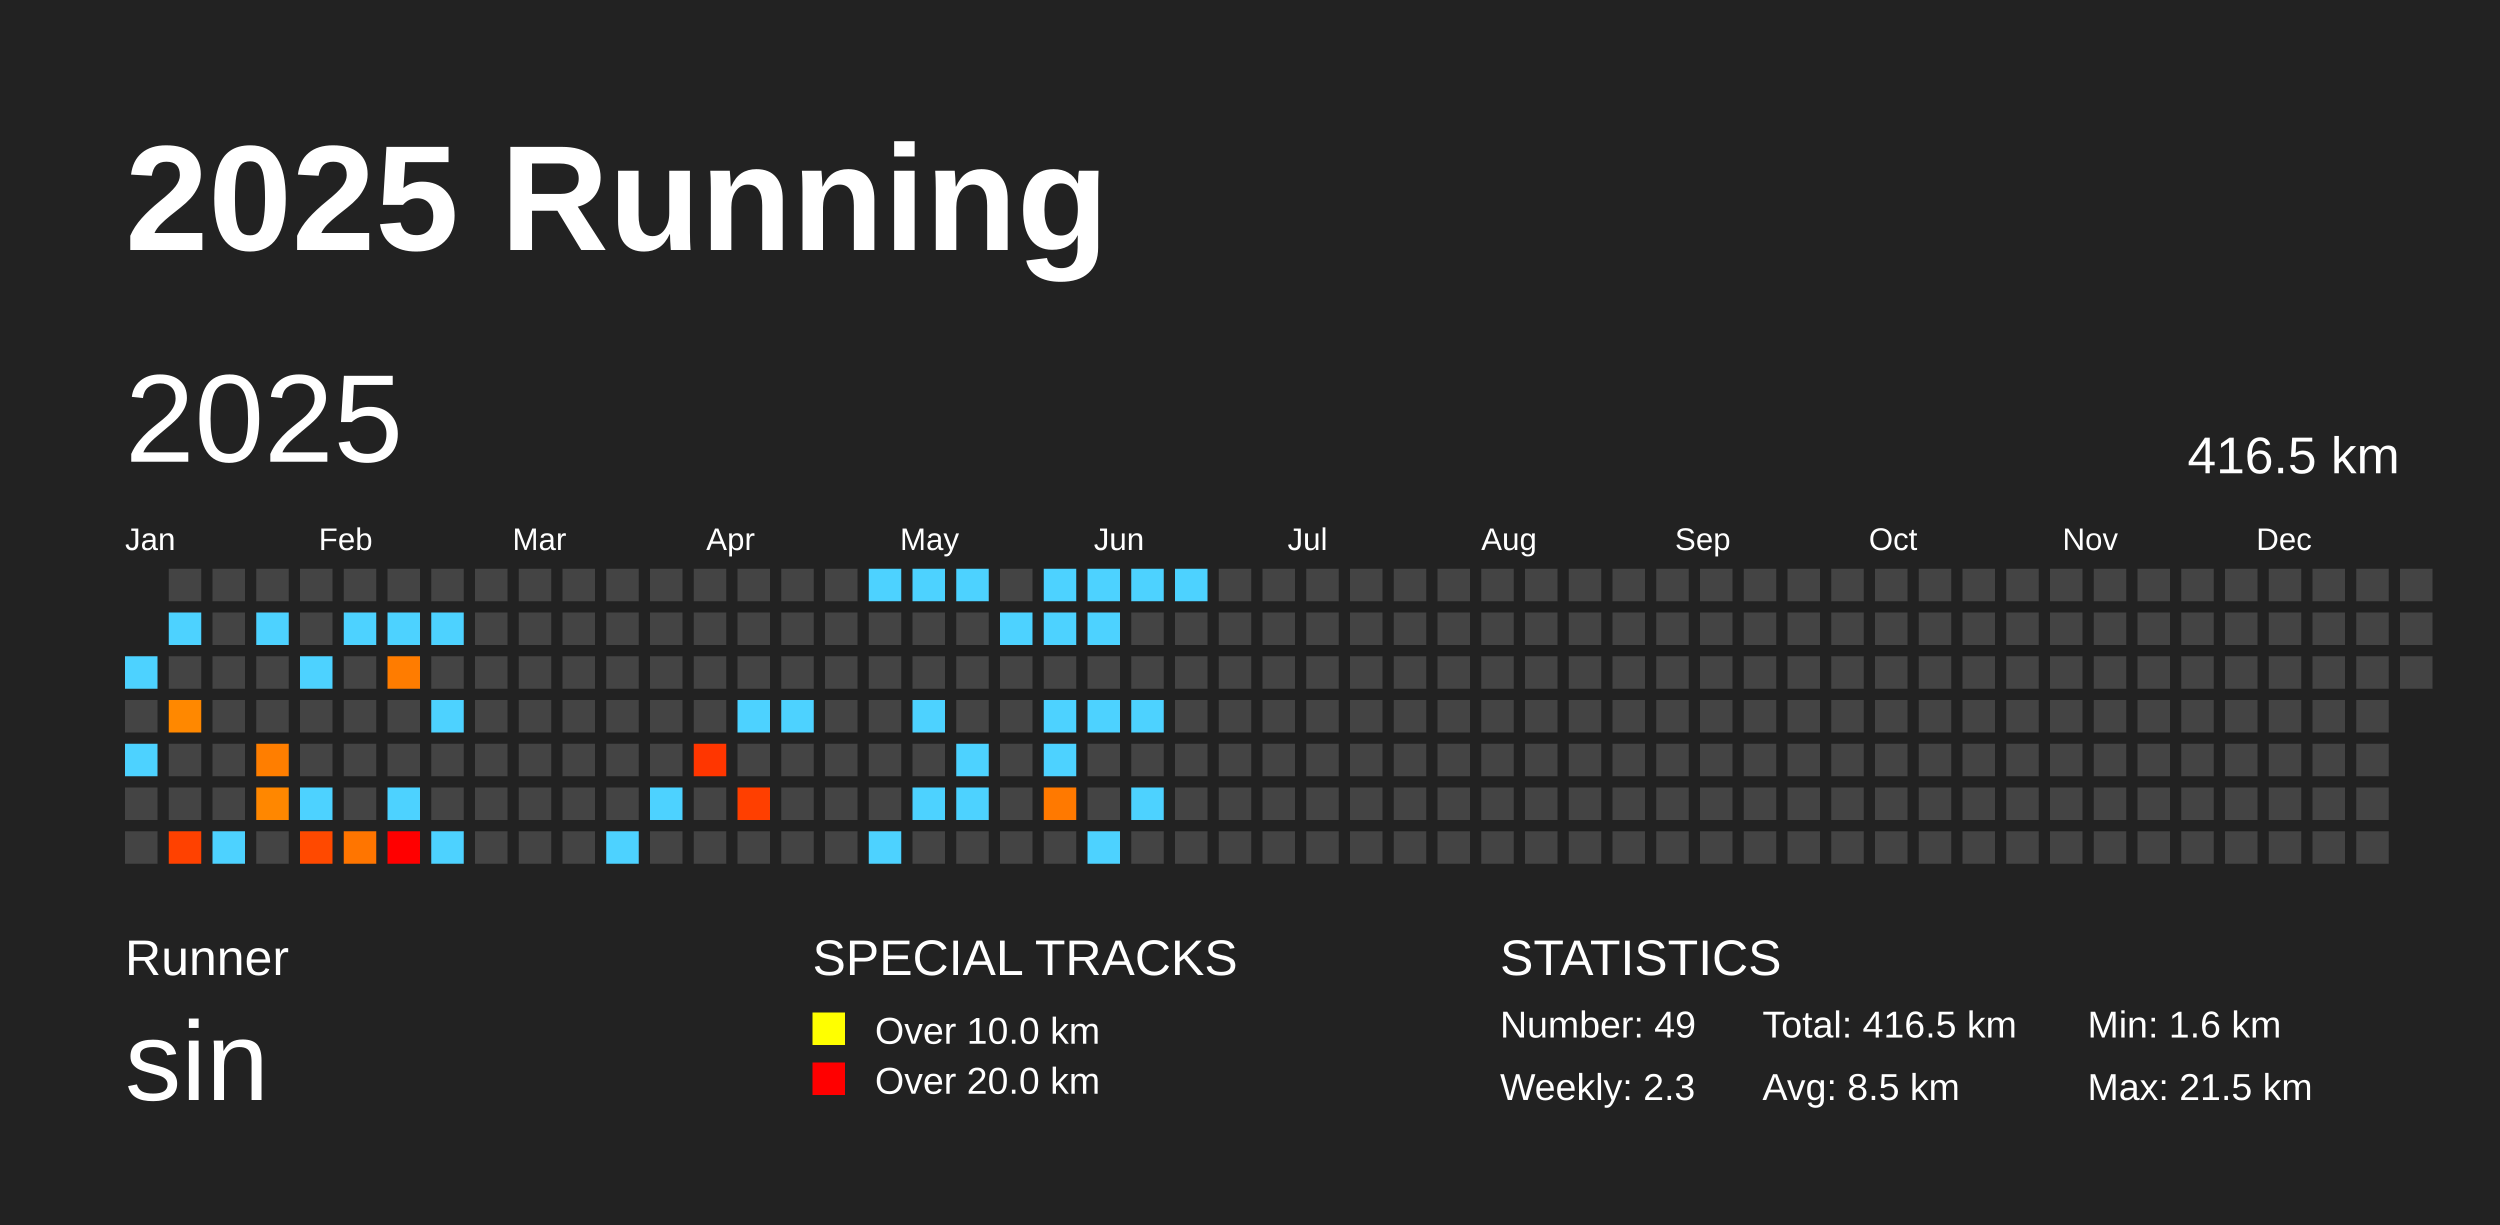
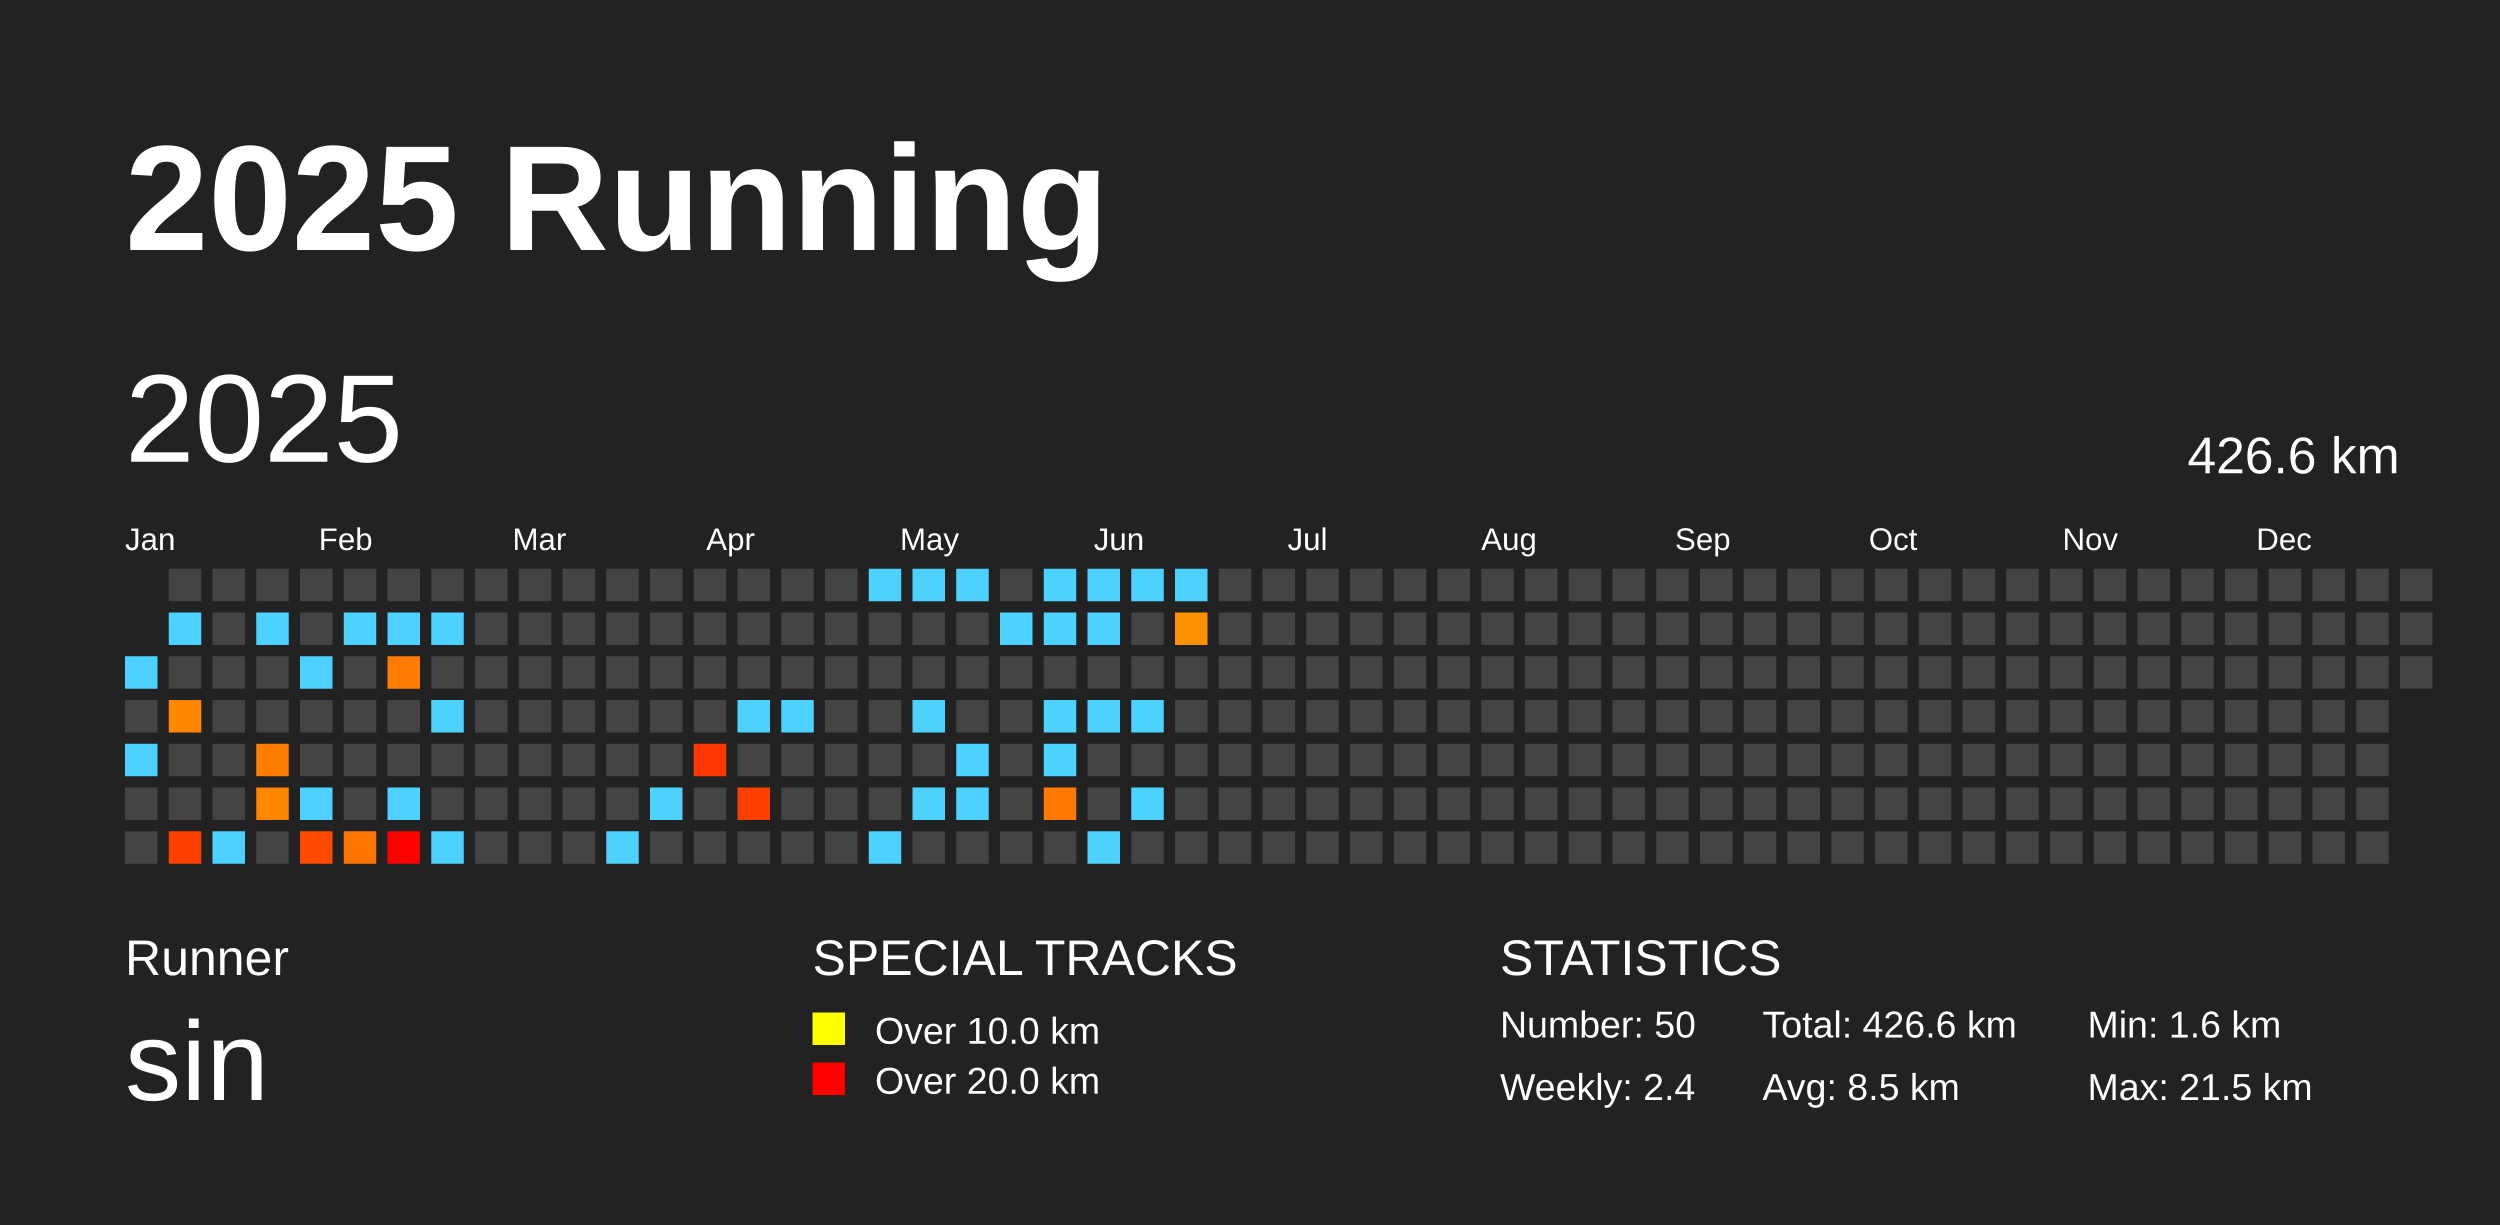
<svg xmlns="http://www.w3.org/2000/svg" baseProfile="full" height="98mm" version="1.1" viewBox="0,0,200,98" width="200mm">
  <defs />
  <rect fill="#222222" height="98" width="200" x="0" y="0" />
  <text fill="#FFFFFF" style="font-size:12px; font-family:Arial; font-weight:bold;" x="10" y="20">2025 Running</text>
  <text fill="#FFFFFF" style="font-size:4px; font-family:Arial" x="10" y="78">Runner</text>
  <text fill="#FFFFFF" style="font-size:9px; font-family:Arial" x="10" y="88">sin</text>
  <text fill="#FFFFFF" style="font-size:4px; font-family:Arial" x="65" y="78">SPECIAL TRACKS</text>
  <rect fill="yellow" height="2.6" width="2.6" x="65" y="81" />
  <text fill="#FFFFFF" style="font-size:3px; font-family:Arial" x="70" y="83.5">Over 10.0 km</text>
  <rect fill="red" height="2.6" width="2.6" x="65" y="85" />
  <text fill="#FFFFFF" style="font-size:3px; font-family:Arial" x="70" y="87.5">Over 20.0 km</text>
  <text fill="#FFFFFF" style="font-size:4px; font-family:Arial" x="120" y="78">STATISTICS</text>
-   <text fill="#FFFFFF" style="font-size:3px; font-family:Arial" x="120" y="83">Number: 49</text>
-   <text fill="#FFFFFF" style="font-size:3px; font-family:Arial" x="120" y="88">Weekly: 2.3</text>
-   <text fill="#FFFFFF" style="font-size:3px; font-family:Arial" x="141" y="83">Total: 416.5 km</text>
+   <text fill="#FFFFFF" style="font-size:3px; font-family:Arial" x="120" y="83">Number: 50</text>
+   <text fill="#FFFFFF" style="font-size:3px; font-family:Arial" x="120" y="88">Weekly: 2.4</text>
+   <text fill="#FFFFFF" style="font-size:3px; font-family:Arial" x="141" y="83">Total: 426.6 km</text>
  <text fill="#FFFFFF" style="font-size:3px; font-family:Arial" x="141" y="88">Avg: 8.5 km</text>
  <text fill="#FFFFFF" style="font-size:3px; font-family:Arial" x="167" y="83">Min: 1.6 km</text>
  <text fill="#FFFFFF" style="font-size:3px; font-family:Arial" x="167" y="88">Max: 21.5 km</text>
  <text dominant-baseline="hanging" fill="#FFFFFF" style="font-size:10.0px; font-family:Arial;" x="10" y="30">2025</text>
-   <text dominant-baseline="hanging" fill="#FFFFFF" style="font-size:4.125px; font-family:Arial;" x="175" y="35">416.5 km</text>
+   <text dominant-baseline="hanging" fill="#FFFFFF" style="font-size:4.125px; font-family:Arial;" x="175" y="35">426.6 km</text>
  <text fill="#FFFFFF" style="font-size:2.5px; font-family:Arial" x="10.0" y="44">Jan</text>
  <text fill="#FFFFFF" style="font-size:2.5px; font-family:Arial" x="25.5" y="44">Feb</text>
  <text fill="#FFFFFF" style="font-size:2.5px; font-family:Arial" x="41.0" y="44">Mar</text>
  <text fill="#FFFFFF" style="font-size:2.5px; font-family:Arial" x="56.5" y="44">Apr</text>
  <text fill="#FFFFFF" style="font-size:2.5px; font-family:Arial" x="72.0" y="44">May</text>
  <text fill="#FFFFFF" style="font-size:2.5px; font-family:Arial" x="87.5" y="44">Jun</text>
  <text fill="#FFFFFF" style="font-size:2.5px; font-family:Arial" x="103.0" y="44">Jul</text>
  <text fill="#FFFFFF" style="font-size:2.5px; font-family:Arial" x="118.5" y="44">Aug</text>
  <text fill="#FFFFFF" style="font-size:2.5px; font-family:Arial" x="134.0" y="44">Sep</text>
  <text fill="#FFFFFF" style="font-size:2.5px; font-family:Arial" x="149.5" y="44">Oct</text>
  <text fill="#FFFFFF" style="font-size:2.5px; font-family:Arial" x="165.0" y="44">Nov</text>
  <text fill="#FFFFFF" style="font-size:2.5px; font-family:Arial" x="180.5" y="44">Dec</text>
  <rect fill="#4dd2ff" height="2.6" width="2.6" x="10.0" y="52.5" />
  <rect fill="#444444" height="2.6" width="2.6" x="10.0" y="56.0" />
  <rect fill="#4dd2ff" height="2.6" width="2.6" x="10.0" y="59.5" />
  <rect fill="#444444" height="2.6" width="2.6" x="10.0" y="63.0" />
  <rect fill="#444444" height="2.6" width="2.6" x="10.0" y="66.5" />
  <rect fill="#444444" height="2.6" width="2.6" x="13.5" y="45.5" />
  <rect fill="#4dd2ff" height="2.6" width="2.6" x="13.5" y="49.0" />
  <rect fill="#444444" height="2.6" width="2.6" x="13.5" y="52.5" />
  <rect fill="#ff8800" height="2.6" width="2.6" x="13.5" y="56.0" />
  <rect fill="#444444" height="2.6" width="2.6" x="13.5" y="59.5" />
  <rect fill="#444444" height="2.6" width="2.6" x="13.5" y="63.0" />
  <rect fill="#ff4100" height="2.6" width="2.6" x="13.5" y="66.5" />
  <rect fill="#444444" height="2.6" width="2.6" x="17.0" y="45.5" />
  <rect fill="#444444" height="2.6" width="2.6" x="17.0" y="49.0" />
  <rect fill="#444444" height="2.6" width="2.6" x="17.0" y="52.5" />
  <rect fill="#444444" height="2.6" width="2.6" x="17.0" y="56.0" />
  <rect fill="#444444" height="2.6" width="2.6" x="17.0" y="59.5" />
  <rect fill="#444444" height="2.6" width="2.6" x="17.0" y="63.0" />
  <rect fill="#4dd2ff" height="2.6" width="2.6" x="17.0" y="66.5" />
  <rect fill="#444444" height="2.6" width="2.6" x="20.5" y="45.5" />
  <rect fill="#4dd2ff" height="2.6" width="2.6" x="20.5" y="49.0" />
  <rect fill="#444444" height="2.6" width="2.6" x="20.5" y="52.5" />
  <rect fill="#444444" height="2.6" width="2.6" x="20.5" y="56.0" />
  <rect fill="#ff7e00" height="2.6" width="2.6" x="20.5" y="59.5" />
  <rect fill="#ff8700" height="2.6" width="2.6" x="20.5" y="63.0" />
  <rect fill="#444444" height="2.6" width="2.6" x="20.5" y="66.5" />
  <rect fill="#444444" height="2.6" width="2.6" x="24.0" y="45.5" />
  <rect fill="#444444" height="2.6" width="2.6" x="24.0" y="49.0" />
  <rect fill="#4dd2ff" height="2.6" width="2.6" x="24.0" y="52.5" />
  <rect fill="#444444" height="2.6" width="2.6" x="24.0" y="56.0" />
  <rect fill="#444444" height="2.6" width="2.6" x="24.0" y="59.5" />
  <rect fill="#4dd2ff" height="2.6" width="2.6" x="24.0" y="63.0" />
  <rect fill="#ff4900" height="2.6" width="2.6" x="24.0" y="66.5" />
  <rect fill="#444444" height="2.6" width="2.6" x="27.5" y="45.5" />
  <rect fill="#4dd2ff" height="2.6" width="2.6" x="27.5" y="49.0" />
  <rect fill="#444444" height="2.6" width="2.6" x="27.5" y="52.5" />
  <rect fill="#444444" height="2.6" width="2.6" x="27.5" y="56.0" />
  <rect fill="#444444" height="2.6" width="2.6" x="27.5" y="59.5" />
  <rect fill="#444444" height="2.6" width="2.6" x="27.5" y="63.0" />
  <rect fill="#ff7500" height="2.6" width="2.6" x="27.5" y="66.5" />
  <rect fill="#444444" height="2.6" width="2.6" x="31.0" y="45.5" />
  <rect fill="#4dd2ff" height="2.6" width="2.6" x="31.0" y="49.0" />
  <rect fill="#ff7c00" height="2.6" width="2.6" x="31.0" y="52.5" />
  <rect fill="#444444" height="2.6" width="2.6" x="31.0" y="56.0" />
  <rect fill="#444444" height="2.6" width="2.6" x="31.0" y="59.5" />
  <rect fill="#4dd2ff" height="2.6" width="2.6" x="31.0" y="63.0" />
  <rect fill="red" height="2.6" width="2.6" x="31.0" y="66.5" />
  <rect fill="#444444" height="2.6" width="2.6" x="34.5" y="45.5" />
  <rect fill="#4dd2ff" height="2.6" width="2.6" x="34.5" y="49.0" />
  <rect fill="#444444" height="2.6" width="2.6" x="34.5" y="52.5" />
  <rect fill="#4dd2ff" height="2.6" width="2.6" x="34.5" y="56.0" />
  <rect fill="#444444" height="2.6" width="2.6" x="34.5" y="59.5" />
  <rect fill="#444444" height="2.6" width="2.6" x="34.5" y="63.0" />
  <rect fill="#4dd2ff" height="2.6" width="2.6" x="34.5" y="66.5" />
  <rect fill="#444444" height="2.6" width="2.6" x="38.0" y="45.5" />
  <rect fill="#444444" height="2.6" width="2.6" x="38.0" y="49.0" />
  <rect fill="#444444" height="2.6" width="2.6" x="38.0" y="52.5" />
  <rect fill="#444444" height="2.6" width="2.6" x="38.0" y="56.0" />
  <rect fill="#444444" height="2.6" width="2.6" x="38.0" y="59.5" />
  <rect fill="#444444" height="2.6" width="2.6" x="38.0" y="63.0" />
  <rect fill="#444444" height="2.6" width="2.6" x="38.0" y="66.5" />
  <rect fill="#444444" height="2.6" width="2.6" x="41.5" y="45.5" />
  <rect fill="#444444" height="2.6" width="2.6" x="41.5" y="49.0" />
  <rect fill="#444444" height="2.6" width="2.6" x="41.5" y="52.5" />
  <rect fill="#444444" height="2.6" width="2.6" x="41.5" y="56.0" />
  <rect fill="#444444" height="2.6" width="2.6" x="41.5" y="59.5" />
  <rect fill="#444444" height="2.6" width="2.6" x="41.5" y="63.0" />
  <rect fill="#444444" height="2.6" width="2.6" x="41.5" y="66.5" />
  <rect fill="#444444" height="2.6" width="2.6" x="45.0" y="45.5" />
  <rect fill="#444444" height="2.6" width="2.6" x="45.0" y="49.0" />
  <rect fill="#444444" height="2.6" width="2.6" x="45.0" y="52.5" />
  <rect fill="#444444" height="2.6" width="2.6" x="45.0" y="56.0" />
  <rect fill="#444444" height="2.6" width="2.6" x="45.0" y="59.5" />
  <rect fill="#444444" height="2.6" width="2.6" x="45.0" y="63.0" />
  <rect fill="#444444" height="2.6" width="2.6" x="45.0" y="66.5" />
  <rect fill="#444444" height="2.6" width="2.6" x="48.5" y="45.5" />
  <rect fill="#444444" height="2.6" width="2.6" x="48.5" y="49.0" />
  <rect fill="#444444" height="2.6" width="2.6" x="48.5" y="52.5" />
  <rect fill="#444444" height="2.6" width="2.6" x="48.5" y="56.0" />
  <rect fill="#444444" height="2.6" width="2.6" x="48.5" y="59.5" />
  <rect fill="#444444" height="2.6" width="2.6" x="48.5" y="63.0" />
  <rect fill="#4dd2ff" height="2.6" width="2.6" x="48.5" y="66.5" />
  <rect fill="#444444" height="2.6" width="2.6" x="52.0" y="45.5" />
  <rect fill="#444444" height="2.6" width="2.6" x="52.0" y="49.0" />
  <rect fill="#444444" height="2.6" width="2.6" x="52.0" y="52.5" />
  <rect fill="#444444" height="2.6" width="2.6" x="52.0" y="56.0" />
  <rect fill="#444444" height="2.6" width="2.6" x="52.0" y="59.5" />
  <rect fill="#4dd2ff" height="2.6" width="2.6" x="52.0" y="63.0" />
  <rect fill="#444444" height="2.6" width="2.6" x="52.0" y="66.5" />
  <rect fill="#444444" height="2.6" width="2.6" x="55.5" y="45.5" />
  <rect fill="#444444" height="2.6" width="2.6" x="55.5" y="49.0" />
  <rect fill="#444444" height="2.6" width="2.6" x="55.5" y="52.5" />
  <rect fill="#444444" height="2.6" width="2.6" x="55.5" y="56.0" />
  <rect fill="#ff3600" height="2.6" width="2.6" x="55.5" y="59.5" />
  <rect fill="#444444" height="2.6" width="2.6" x="55.5" y="63.0" />
  <rect fill="#444444" height="2.6" width="2.6" x="55.5" y="66.5" />
  <rect fill="#444444" height="2.6" width="2.6" x="59.0" y="45.5" />
  <rect fill="#444444" height="2.6" width="2.6" x="59.0" y="49.0" />
  <rect fill="#444444" height="2.6" width="2.6" x="59.0" y="52.5" />
  <rect fill="#4dd2ff" height="2.6" width="2.6" x="59.0" y="56.0" />
  <rect fill="#444444" height="2.6" width="2.6" x="59.0" y="59.5" />
  <rect fill="#ff3f00" height="2.6" width="2.6" x="59.0" y="63.0" />
  <rect fill="#444444" height="2.6" width="2.6" x="59.0" y="66.5" />
  <rect fill="#444444" height="2.6" width="2.6" x="62.5" y="45.5" />
  <rect fill="#444444" height="2.6" width="2.6" x="62.5" y="49.0" />
  <rect fill="#444444" height="2.6" width="2.6" x="62.5" y="52.5" />
  <rect fill="#4dd2ff" height="2.6" width="2.6" x="62.5" y="56.0" />
  <rect fill="#444444" height="2.6" width="2.6" x="62.5" y="59.5" />
  <rect fill="#444444" height="2.6" width="2.6" x="62.5" y="63.0" />
  <rect fill="#444444" height="2.6" width="2.6" x="62.5" y="66.5" />
  <rect fill="#444444" height="2.6" width="2.6" x="66.0" y="45.5" />
  <rect fill="#444444" height="2.6" width="2.6" x="66.0" y="49.0" />
  <rect fill="#444444" height="2.6" width="2.6" x="66.0" y="52.5" />
  <rect fill="#444444" height="2.6" width="2.6" x="66.0" y="56.0" />
  <rect fill="#444444" height="2.6" width="2.6" x="66.0" y="59.5" />
  <rect fill="#444444" height="2.6" width="2.6" x="66.0" y="63.0" />
  <rect fill="#444444" height="2.6" width="2.6" x="66.0" y="66.5" />
  <rect fill="#4dd2ff" height="2.6" width="2.6" x="69.5" y="45.5" />
  <rect fill="#444444" height="2.6" width="2.6" x="69.5" y="49.0" />
  <rect fill="#444444" height="2.6" width="2.6" x="69.5" y="52.5" />
  <rect fill="#444444" height="2.6" width="2.6" x="69.5" y="56.0" />
  <rect fill="#444444" height="2.6" width="2.6" x="69.5" y="59.5" />
  <rect fill="#444444" height="2.6" width="2.6" x="69.5" y="63.0" />
  <rect fill="#4dd2ff" height="2.6" width="2.6" x="69.5" y="66.5" />
  <rect fill="#4dd2ff" height="2.6" width="2.6" x="73.0" y="45.5" />
  <rect fill="#444444" height="2.6" width="2.6" x="73.0" y="49.0" />
  <rect fill="#444444" height="2.6" width="2.6" x="73.0" y="52.5" />
  <rect fill="#4dd2ff" height="2.6" width="2.6" x="73.0" y="56.0" />
  <rect fill="#444444" height="2.6" width="2.6" x="73.0" y="59.5" />
  <rect fill="#4dd2ff" height="2.6" width="2.6" x="73.0" y="63.0" />
  <rect fill="#444444" height="2.6" width="2.6" x="73.0" y="66.5" />
  <rect fill="#4dd2ff" height="2.6" width="2.6" x="76.5" y="45.5" />
  <rect fill="#444444" height="2.6" width="2.6" x="76.5" y="49.0" />
  <rect fill="#444444" height="2.6" width="2.6" x="76.5" y="52.5" />
  <rect fill="#444444" height="2.6" width="2.6" x="76.5" y="56.0" />
  <rect fill="#4dd2ff" height="2.6" width="2.6" x="76.5" y="59.5" />
  <rect fill="#4dd2ff" height="2.6" width="2.6" x="76.5" y="63.0" />
  <rect fill="#444444" height="2.6" width="2.6" x="76.5" y="66.5" />
  <rect fill="#444444" height="2.6" width="2.6" x="80.0" y="45.5" />
  <rect fill="#4dd2ff" height="2.6" width="2.6" x="80.0" y="49.0" />
  <rect fill="#444444" height="2.6" width="2.6" x="80.0" y="52.5" />
  <rect fill="#444444" height="2.6" width="2.6" x="80.0" y="56.0" />
  <rect fill="#444444" height="2.6" width="2.6" x="80.0" y="59.5" />
  <rect fill="#444444" height="2.6" width="2.6" x="80.0" y="63.0" />
  <rect fill="#444444" height="2.6" width="2.6" x="80.0" y="66.5" />
  <rect fill="#4dd2ff" height="2.6" width="2.6" x="83.5" y="45.5" />
  <rect fill="#4dd2ff" height="2.6" width="2.6" x="83.5" y="49.0" />
  <rect fill="#444444" height="2.6" width="2.6" x="83.5" y="52.5" />
  <rect fill="#4dd2ff" height="2.6" width="2.6" x="83.5" y="56.0" />
  <rect fill="#4dd2ff" height="2.6" width="2.6" x="83.5" y="59.5" />
  <rect fill="#ff7900" height="2.6" width="2.6" x="83.5" y="63.0" />
  <rect fill="#444444" height="2.6" width="2.6" x="83.5" y="66.5" />
  <rect fill="#4dd2ff" height="2.6" width="2.6" x="87.0" y="45.5" />
  <rect fill="#4dd2ff" height="2.6" width="2.6" x="87.0" y="49.0" />
  <rect fill="#444444" height="2.6" width="2.6" x="87.0" y="52.5" />
  <rect fill="#4dd2ff" height="2.6" width="2.6" x="87.0" y="56.0" />
  <rect fill="#444444" height="2.6" width="2.6" x="87.0" y="59.5" />
  <rect fill="#444444" height="2.6" width="2.6" x="87.0" y="63.0" />
  <rect fill="#4dd2ff" height="2.6" width="2.6" x="87.0" y="66.5" />
  <rect fill="#4dd2ff" height="2.6" width="2.6" x="90.5" y="45.5" />
  <rect fill="#444444" height="2.6" width="2.6" x="90.5" y="49.0" />
  <rect fill="#444444" height="2.6" width="2.6" x="90.5" y="52.5" />
  <rect fill="#4dd2ff" height="2.6" width="2.6" x="90.5" y="56.0" />
  <rect fill="#444444" height="2.6" width="2.6" x="90.5" y="59.5" />
  <rect fill="#4dd2ff" height="2.6" width="2.6" x="90.5" y="63.0" />
  <rect fill="#444444" height="2.6" width="2.6" x="90.5" y="66.5" />
  <rect fill="#4dd2ff" height="2.6" width="2.6" x="94.0" y="45.5" />
-   <rect fill="#444444" height="2.6" width="2.6" x="94.0" y="49.0" />
+   <rect fill="#ff9200" height="2.6" width="2.6" x="94.0" y="49.0" />
  <rect fill="#444444" height="2.6" width="2.6" x="94.0" y="52.5" />
  <rect fill="#444444" height="2.6" width="2.6" x="94.0" y="56.0" />
  <rect fill="#444444" height="2.6" width="2.6" x="94.0" y="59.5" />
  <rect fill="#444444" height="2.6" width="2.6" x="94.0" y="63.0" />
  <rect fill="#444444" height="2.6" width="2.6" x="94.0" y="66.5" />
  <rect fill="#444444" height="2.6" width="2.6" x="97.5" y="45.5" />
  <rect fill="#444444" height="2.6" width="2.6" x="97.5" y="49.0" />
  <rect fill="#444444" height="2.6" width="2.6" x="97.5" y="52.5" />
  <rect fill="#444444" height="2.6" width="2.6" x="97.5" y="56.0" />
  <rect fill="#444444" height="2.6" width="2.6" x="97.5" y="59.5" />
  <rect fill="#444444" height="2.6" width="2.6" x="97.5" y="63.0" />
  <rect fill="#444444" height="2.6" width="2.6" x="97.5" y="66.5" />
  <rect fill="#444444" height="2.6" width="2.6" x="101.0" y="45.5" />
  <rect fill="#444444" height="2.6" width="2.6" x="101.0" y="49.0" />
  <rect fill="#444444" height="2.6" width="2.6" x="101.0" y="52.5" />
  <rect fill="#444444" height="2.6" width="2.6" x="101.0" y="56.0" />
  <rect fill="#444444" height="2.6" width="2.6" x="101.0" y="59.5" />
  <rect fill="#444444" height="2.6" width="2.6" x="101.0" y="63.0" />
  <rect fill="#444444" height="2.6" width="2.6" x="101.0" y="66.5" />
  <rect fill="#444444" height="2.6" width="2.6" x="104.5" y="45.5" />
  <rect fill="#444444" height="2.6" width="2.6" x="104.5" y="49.0" />
  <rect fill="#444444" height="2.6" width="2.6" x="104.5" y="52.5" />
  <rect fill="#444444" height="2.6" width="2.6" x="104.5" y="56.0" />
  <rect fill="#444444" height="2.6" width="2.6" x="104.5" y="59.5" />
  <rect fill="#444444" height="2.6" width="2.6" x="104.5" y="63.0" />
  <rect fill="#444444" height="2.6" width="2.6" x="104.5" y="66.5" />
  <rect fill="#444444" height="2.6" width="2.6" x="108.0" y="45.5" />
  <rect fill="#444444" height="2.6" width="2.6" x="108.0" y="49.0" />
  <rect fill="#444444" height="2.6" width="2.6" x="108.0" y="52.5" />
  <rect fill="#444444" height="2.6" width="2.6" x="108.0" y="56.0" />
  <rect fill="#444444" height="2.6" width="2.6" x="108.0" y="59.5" />
  <rect fill="#444444" height="2.6" width="2.6" x="108.0" y="63.0" />
  <rect fill="#444444" height="2.6" width="2.6" x="108.0" y="66.5" />
  <rect fill="#444444" height="2.6" width="2.6" x="111.5" y="45.5" />
  <rect fill="#444444" height="2.6" width="2.6" x="111.5" y="49.0" />
  <rect fill="#444444" height="2.6" width="2.6" x="111.5" y="52.5" />
  <rect fill="#444444" height="2.6" width="2.6" x="111.5" y="56.0" />
  <rect fill="#444444" height="2.6" width="2.6" x="111.5" y="59.5" />
  <rect fill="#444444" height="2.6" width="2.6" x="111.5" y="63.0" />
  <rect fill="#444444" height="2.6" width="2.6" x="111.5" y="66.5" />
  <rect fill="#444444" height="2.6" width="2.6" x="115.0" y="45.5" />
  <rect fill="#444444" height="2.6" width="2.6" x="115.0" y="49.0" />
  <rect fill="#444444" height="2.6" width="2.6" x="115.0" y="52.5" />
  <rect fill="#444444" height="2.6" width="2.6" x="115.0" y="56.0" />
  <rect fill="#444444" height="2.6" width="2.6" x="115.0" y="59.5" />
  <rect fill="#444444" height="2.6" width="2.6" x="115.0" y="63.0" />
  <rect fill="#444444" height="2.6" width="2.6" x="115.0" y="66.5" />
  <rect fill="#444444" height="2.6" width="2.6" x="118.5" y="45.5" />
  <rect fill="#444444" height="2.6" width="2.6" x="118.5" y="49.0" />
  <rect fill="#444444" height="2.6" width="2.6" x="118.5" y="52.5" />
  <rect fill="#444444" height="2.6" width="2.6" x="118.5" y="56.0" />
  <rect fill="#444444" height="2.6" width="2.6" x="118.5" y="59.5" />
  <rect fill="#444444" height="2.6" width="2.6" x="118.5" y="63.0" />
  <rect fill="#444444" height="2.6" width="2.6" x="118.5" y="66.5" />
  <rect fill="#444444" height="2.6" width="2.6" x="122.0" y="45.5" />
  <rect fill="#444444" height="2.6" width="2.6" x="122.0" y="49.0" />
  <rect fill="#444444" height="2.6" width="2.6" x="122.0" y="52.5" />
  <rect fill="#444444" height="2.6" width="2.6" x="122.0" y="56.0" />
  <rect fill="#444444" height="2.6" width="2.6" x="122.0" y="59.5" />
  <rect fill="#444444" height="2.6" width="2.6" x="122.0" y="63.0" />
  <rect fill="#444444" height="2.6" width="2.6" x="122.0" y="66.5" />
  <rect fill="#444444" height="2.6" width="2.6" x="125.5" y="45.5" />
  <rect fill="#444444" height="2.6" width="2.6" x="125.5" y="49.0" />
  <rect fill="#444444" height="2.6" width="2.6" x="125.5" y="52.5" />
  <rect fill="#444444" height="2.6" width="2.6" x="125.5" y="56.0" />
  <rect fill="#444444" height="2.6" width="2.6" x="125.5" y="59.5" />
  <rect fill="#444444" height="2.6" width="2.6" x="125.5" y="63.0" />
  <rect fill="#444444" height="2.6" width="2.6" x="125.5" y="66.5" />
  <rect fill="#444444" height="2.6" width="2.6" x="129.0" y="45.5" />
  <rect fill="#444444" height="2.6" width="2.6" x="129.0" y="49.0" />
  <rect fill="#444444" height="2.6" width="2.6" x="129.0" y="52.5" />
  <rect fill="#444444" height="2.6" width="2.6" x="129.0" y="56.0" />
  <rect fill="#444444" height="2.6" width="2.6" x="129.0" y="59.5" />
  <rect fill="#444444" height="2.6" width="2.6" x="129.0" y="63.0" />
  <rect fill="#444444" height="2.6" width="2.6" x="129.0" y="66.5" />
  <rect fill="#444444" height="2.6" width="2.6" x="132.5" y="45.5" />
  <rect fill="#444444" height="2.6" width="2.6" x="132.5" y="49.0" />
  <rect fill="#444444" height="2.6" width="2.6" x="132.5" y="52.5" />
  <rect fill="#444444" height="2.6" width="2.6" x="132.5" y="56.0" />
  <rect fill="#444444" height="2.6" width="2.6" x="132.5" y="59.5" />
  <rect fill="#444444" height="2.6" width="2.6" x="132.5" y="63.0" />
  <rect fill="#444444" height="2.6" width="2.6" x="132.5" y="66.5" />
  <rect fill="#444444" height="2.6" width="2.6" x="136.0" y="45.5" />
  <rect fill="#444444" height="2.6" width="2.6" x="136.0" y="49.0" />
  <rect fill="#444444" height="2.6" width="2.6" x="136.0" y="52.5" />
  <rect fill="#444444" height="2.6" width="2.6" x="136.0" y="56.0" />
  <rect fill="#444444" height="2.6" width="2.6" x="136.0" y="59.5" />
  <rect fill="#444444" height="2.6" width="2.6" x="136.0" y="63.0" />
  <rect fill="#444444" height="2.6" width="2.6" x="136.0" y="66.5" />
  <rect fill="#444444" height="2.6" width="2.6" x="139.5" y="45.5" />
  <rect fill="#444444" height="2.6" width="2.6" x="139.5" y="49.0" />
  <rect fill="#444444" height="2.6" width="2.6" x="139.5" y="52.5" />
  <rect fill="#444444" height="2.6" width="2.6" x="139.5" y="56.0" />
  <rect fill="#444444" height="2.6" width="2.6" x="139.5" y="59.5" />
  <rect fill="#444444" height="2.6" width="2.6" x="139.5" y="63.0" />
  <rect fill="#444444" height="2.6" width="2.6" x="139.5" y="66.5" />
  <rect fill="#444444" height="2.6" width="2.6" x="143.0" y="45.5" />
  <rect fill="#444444" height="2.6" width="2.6" x="143.0" y="49.0" />
  <rect fill="#444444" height="2.6" width="2.6" x="143.0" y="52.5" />
  <rect fill="#444444" height="2.6" width="2.6" x="143.0" y="56.0" />
  <rect fill="#444444" height="2.6" width="2.6" x="143.0" y="59.5" />
  <rect fill="#444444" height="2.6" width="2.6" x="143.0" y="63.0" />
  <rect fill="#444444" height="2.6" width="2.6" x="143.0" y="66.5" />
  <rect fill="#444444" height="2.6" width="2.6" x="146.5" y="45.5" />
  <rect fill="#444444" height="2.6" width="2.6" x="146.5" y="49.0" />
  <rect fill="#444444" height="2.6" width="2.6" x="146.5" y="52.5" />
  <rect fill="#444444" height="2.6" width="2.6" x="146.5" y="56.0" />
  <rect fill="#444444" height="2.6" width="2.6" x="146.5" y="59.5" />
  <rect fill="#444444" height="2.6" width="2.6" x="146.5" y="63.0" />
  <rect fill="#444444" height="2.6" width="2.6" x="146.5" y="66.5" />
  <rect fill="#444444" height="2.6" width="2.6" x="150.0" y="45.5" />
  <rect fill="#444444" height="2.6" width="2.6" x="150.0" y="49.0" />
  <rect fill="#444444" height="2.6" width="2.6" x="150.0" y="52.5" />
  <rect fill="#444444" height="2.6" width="2.6" x="150.0" y="56.0" />
  <rect fill="#444444" height="2.6" width="2.6" x="150.0" y="59.5" />
  <rect fill="#444444" height="2.6" width="2.6" x="150.0" y="63.0" />
  <rect fill="#444444" height="2.6" width="2.6" x="150.0" y="66.5" />
  <rect fill="#444444" height="2.6" width="2.6" x="153.5" y="45.5" />
  <rect fill="#444444" height="2.6" width="2.6" x="153.5" y="49.0" />
  <rect fill="#444444" height="2.6" width="2.6" x="153.5" y="52.5" />
  <rect fill="#444444" height="2.6" width="2.6" x="153.5" y="56.0" />
  <rect fill="#444444" height="2.6" width="2.6" x="153.5" y="59.5" />
  <rect fill="#444444" height="2.6" width="2.6" x="153.5" y="63.0" />
  <rect fill="#444444" height="2.6" width="2.6" x="153.5" y="66.5" />
  <rect fill="#444444" height="2.6" width="2.6" x="157.0" y="45.5" />
  <rect fill="#444444" height="2.6" width="2.6" x="157.0" y="49.0" />
  <rect fill="#444444" height="2.6" width="2.6" x="157.0" y="52.5" />
  <rect fill="#444444" height="2.6" width="2.6" x="157.0" y="56.0" />
  <rect fill="#444444" height="2.6" width="2.6" x="157.0" y="59.5" />
  <rect fill="#444444" height="2.6" width="2.6" x="157.0" y="63.0" />
  <rect fill="#444444" height="2.6" width="2.6" x="157.0" y="66.5" />
  <rect fill="#444444" height="2.6" width="2.6" x="160.5" y="45.5" />
  <rect fill="#444444" height="2.6" width="2.6" x="160.5" y="49.0" />
  <rect fill="#444444" height="2.6" width="2.6" x="160.5" y="52.5" />
  <rect fill="#444444" height="2.6" width="2.6" x="160.5" y="56.0" />
  <rect fill="#444444" height="2.6" width="2.6" x="160.5" y="59.5" />
  <rect fill="#444444" height="2.6" width="2.6" x="160.5" y="63.0" />
  <rect fill="#444444" height="2.6" width="2.6" x="160.5" y="66.5" />
  <rect fill="#444444" height="2.6" width="2.6" x="164.0" y="45.5" />
  <rect fill="#444444" height="2.6" width="2.6" x="164.0" y="49.0" />
  <rect fill="#444444" height="2.6" width="2.6" x="164.0" y="52.5" />
  <rect fill="#444444" height="2.6" width="2.6" x="164.0" y="56.0" />
  <rect fill="#444444" height="2.6" width="2.6" x="164.0" y="59.5" />
  <rect fill="#444444" height="2.6" width="2.6" x="164.0" y="63.0" />
  <rect fill="#444444" height="2.6" width="2.6" x="164.0" y="66.5" />
  <rect fill="#444444" height="2.6" width="2.6" x="167.5" y="45.5" />
  <rect fill="#444444" height="2.6" width="2.6" x="167.5" y="49.0" />
  <rect fill="#444444" height="2.6" width="2.6" x="167.5" y="52.5" />
  <rect fill="#444444" height="2.6" width="2.6" x="167.5" y="56.0" />
  <rect fill="#444444" height="2.6" width="2.6" x="167.5" y="59.5" />
  <rect fill="#444444" height="2.6" width="2.6" x="167.5" y="63.0" />
  <rect fill="#444444" height="2.6" width="2.6" x="167.5" y="66.5" />
  <rect fill="#444444" height="2.6" width="2.6" x="171.0" y="45.5" />
  <rect fill="#444444" height="2.6" width="2.6" x="171.0" y="49.0" />
  <rect fill="#444444" height="2.6" width="2.6" x="171.0" y="52.5" />
  <rect fill="#444444" height="2.6" width="2.6" x="171.0" y="56.0" />
  <rect fill="#444444" height="2.6" width="2.6" x="171.0" y="59.5" />
  <rect fill="#444444" height="2.6" width="2.6" x="171.0" y="63.0" />
  <rect fill="#444444" height="2.6" width="2.6" x="171.0" y="66.5" />
  <rect fill="#444444" height="2.6" width="2.6" x="174.5" y="45.5" />
  <rect fill="#444444" height="2.6" width="2.6" x="174.5" y="49.0" />
  <rect fill="#444444" height="2.6" width="2.6" x="174.5" y="52.5" />
  <rect fill="#444444" height="2.6" width="2.6" x="174.5" y="56.0" />
  <rect fill="#444444" height="2.6" width="2.6" x="174.5" y="59.5" />
  <rect fill="#444444" height="2.6" width="2.6" x="174.5" y="63.0" />
  <rect fill="#444444" height="2.6" width="2.6" x="174.5" y="66.5" />
  <rect fill="#444444" height="2.6" width="2.6" x="178.0" y="45.5" />
  <rect fill="#444444" height="2.6" width="2.6" x="178.0" y="49.0" />
  <rect fill="#444444" height="2.6" width="2.6" x="178.0" y="52.5" />
  <rect fill="#444444" height="2.6" width="2.6" x="178.0" y="56.0" />
  <rect fill="#444444" height="2.6" width="2.6" x="178.0" y="59.5" />
  <rect fill="#444444" height="2.6" width="2.6" x="178.0" y="63.0" />
  <rect fill="#444444" height="2.6" width="2.6" x="178.0" y="66.5" />
  <rect fill="#444444" height="2.6" width="2.6" x="181.5" y="45.5" />
  <rect fill="#444444" height="2.6" width="2.6" x="181.5" y="49.0" />
  <rect fill="#444444" height="2.6" width="2.6" x="181.5" y="52.5" />
  <rect fill="#444444" height="2.6" width="2.6" x="181.5" y="56.0" />
  <rect fill="#444444" height="2.6" width="2.6" x="181.5" y="59.5" />
  <rect fill="#444444" height="2.6" width="2.6" x="181.5" y="63.0" />
  <rect fill="#444444" height="2.6" width="2.6" x="181.5" y="66.5" />
  <rect fill="#444444" height="2.6" width="2.6" x="185.0" y="45.5" />
  <rect fill="#444444" height="2.6" width="2.6" x="185.0" y="49.0" />
  <rect fill="#444444" height="2.6" width="2.6" x="185.0" y="52.5" />
  <rect fill="#444444" height="2.6" width="2.6" x="185.0" y="56.0" />
  <rect fill="#444444" height="2.6" width="2.6" x="185.0" y="59.5" />
  <rect fill="#444444" height="2.6" width="2.6" x="185.0" y="63.0" />
  <rect fill="#444444" height="2.6" width="2.6" x="185.0" y="66.5" />
  <rect fill="#444444" height="2.6" width="2.6" x="188.5" y="45.5" />
  <rect fill="#444444" height="2.6" width="2.6" x="188.5" y="49.0" />
  <rect fill="#444444" height="2.6" width="2.6" x="188.5" y="52.5" />
  <rect fill="#444444" height="2.6" width="2.6" x="188.5" y="56.0" />
  <rect fill="#444444" height="2.6" width="2.6" x="188.5" y="59.5" />
  <rect fill="#444444" height="2.6" width="2.6" x="188.5" y="63.0" />
  <rect fill="#444444" height="2.6" width="2.6" x="188.5" y="66.5" />
  <rect fill="#444444" height="2.6" width="2.6" x="192.0" y="45.5" />
  <rect fill="#444444" height="2.6" width="2.6" x="192.0" y="49.0" />
  <rect fill="#444444" height="2.6" width="2.6" x="192.0" y="52.5" />
</svg>
